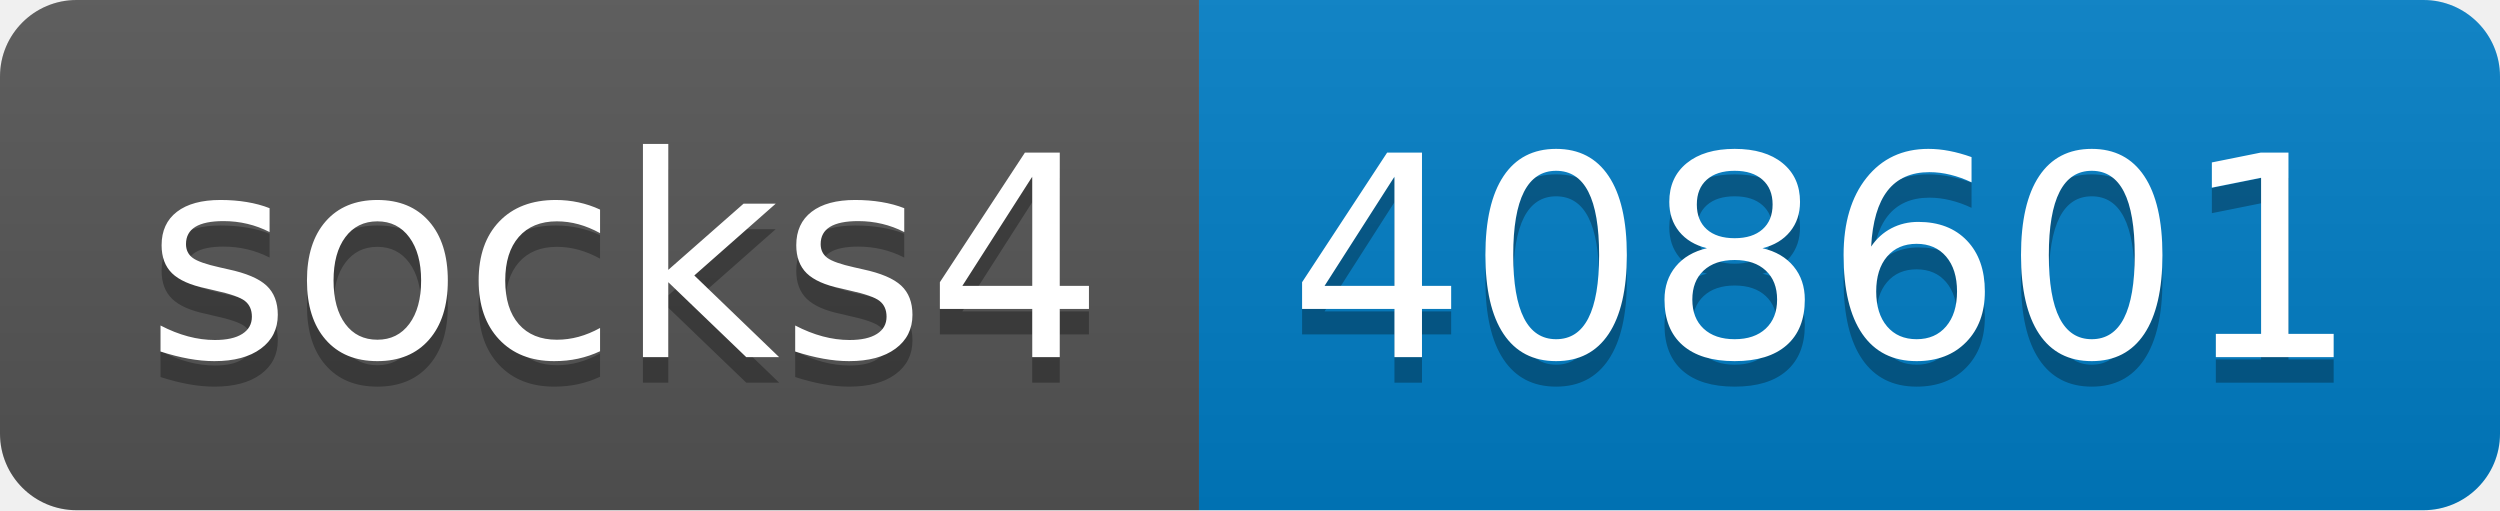
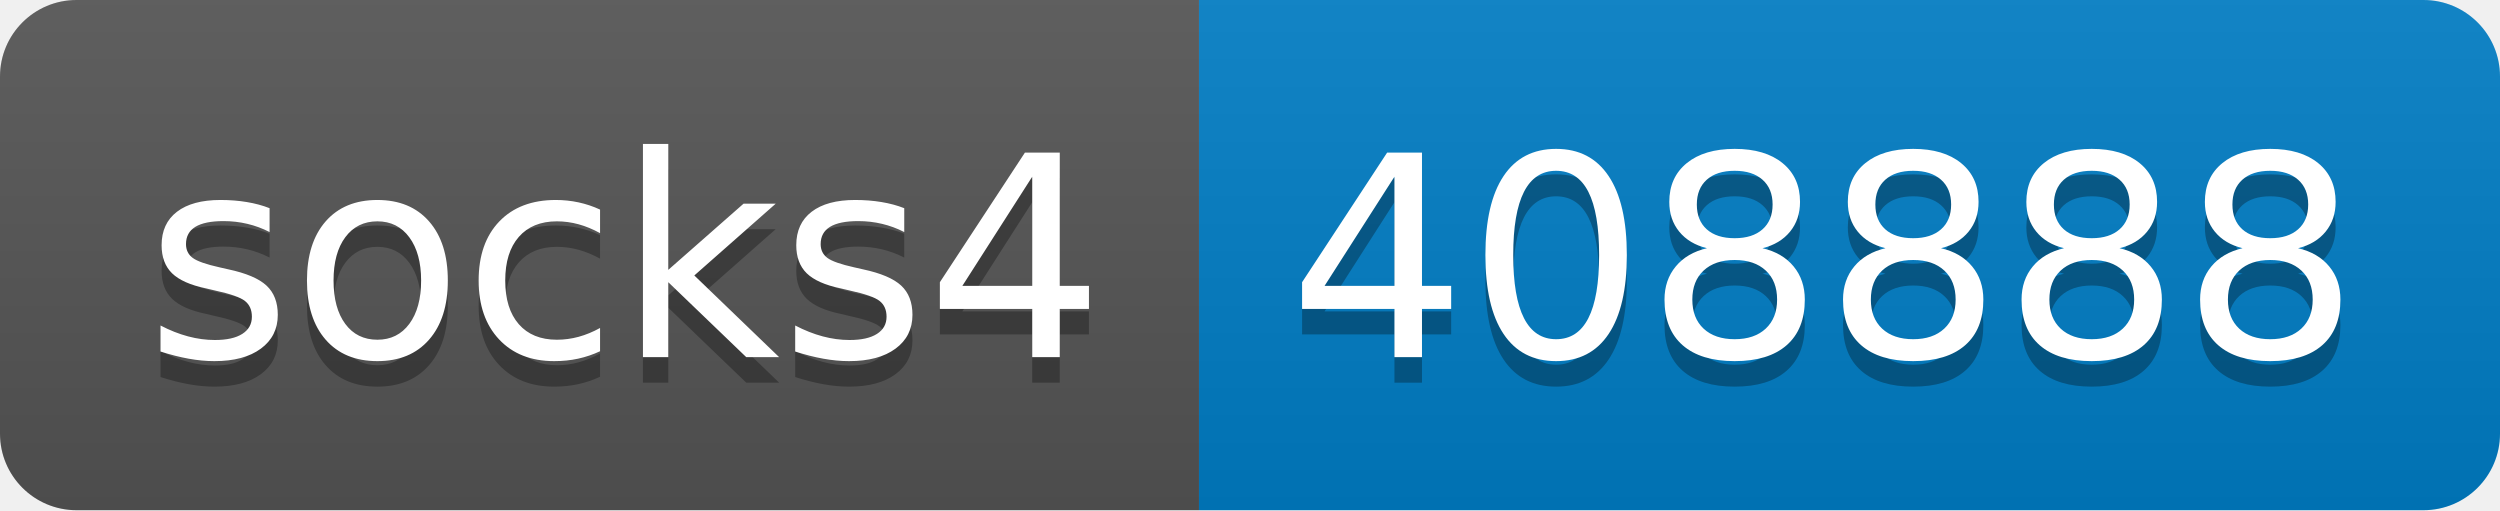
- <svg xmlns="http://www.w3.org/2000/svg" width="98" height="20" role="img" aria-label="socks4: 408601">
+ <svg xmlns="http://www.w3.org/2000/svg" width="98" height="20" role="img" aria-label="socks4: 408888">
  <linearGradient id="s" x2="0" y2="100%">
    <stop offset="0" stop-color="#bbb" stop-opacity=".1" />
    <stop offset="1" stop-opacity=".1" />
  </linearGradient>
  <clipPath id="r">
    <rect width="98" height="20" rx="3" fill="#fff" />
  </clipPath>
  <g clip-path="url(#r)">
    <rect width="47" height="20" fill="#555" />
    <rect x="47" width="51" height="20" fill="#007ec6" />
    <rect width="98" height="20" fill="url(#s)" />
  </g>
  <g fill="#fff" text-anchor="middle" font-family="Verdana,Geneva,DejaVu Sans,sans-serif" text-rendering="geometricPrecision" font-size="110">
    <text aria-hidden="true" x="245" y="150" fill="#010101" fill-opacity=".3" transform="scale(.1)" textLength="370">socks4</text>
    <text x="245" y="140" transform="scale(.1)" fill="#fff" textLength="370">socks4</text>
-     <text aria-hidden="true" x="715" y="150" fill="#010101" fill-opacity=".3" transform="scale(.1)" textLength="410">408601</text>
-     <text x="715" y="140" transform="scale(.1)" fill="#fff" textLength="410">408601</text>
+     <text aria-hidden="true" x="715" y="150" fill="#010101" fill-opacity=".3" transform="scale(.1)" textLength="410">408888</text>
+     <text x="715" y="140" transform="scale(.1)" fill="#fff" textLength="410">408888</text>
  </g>
</svg>
